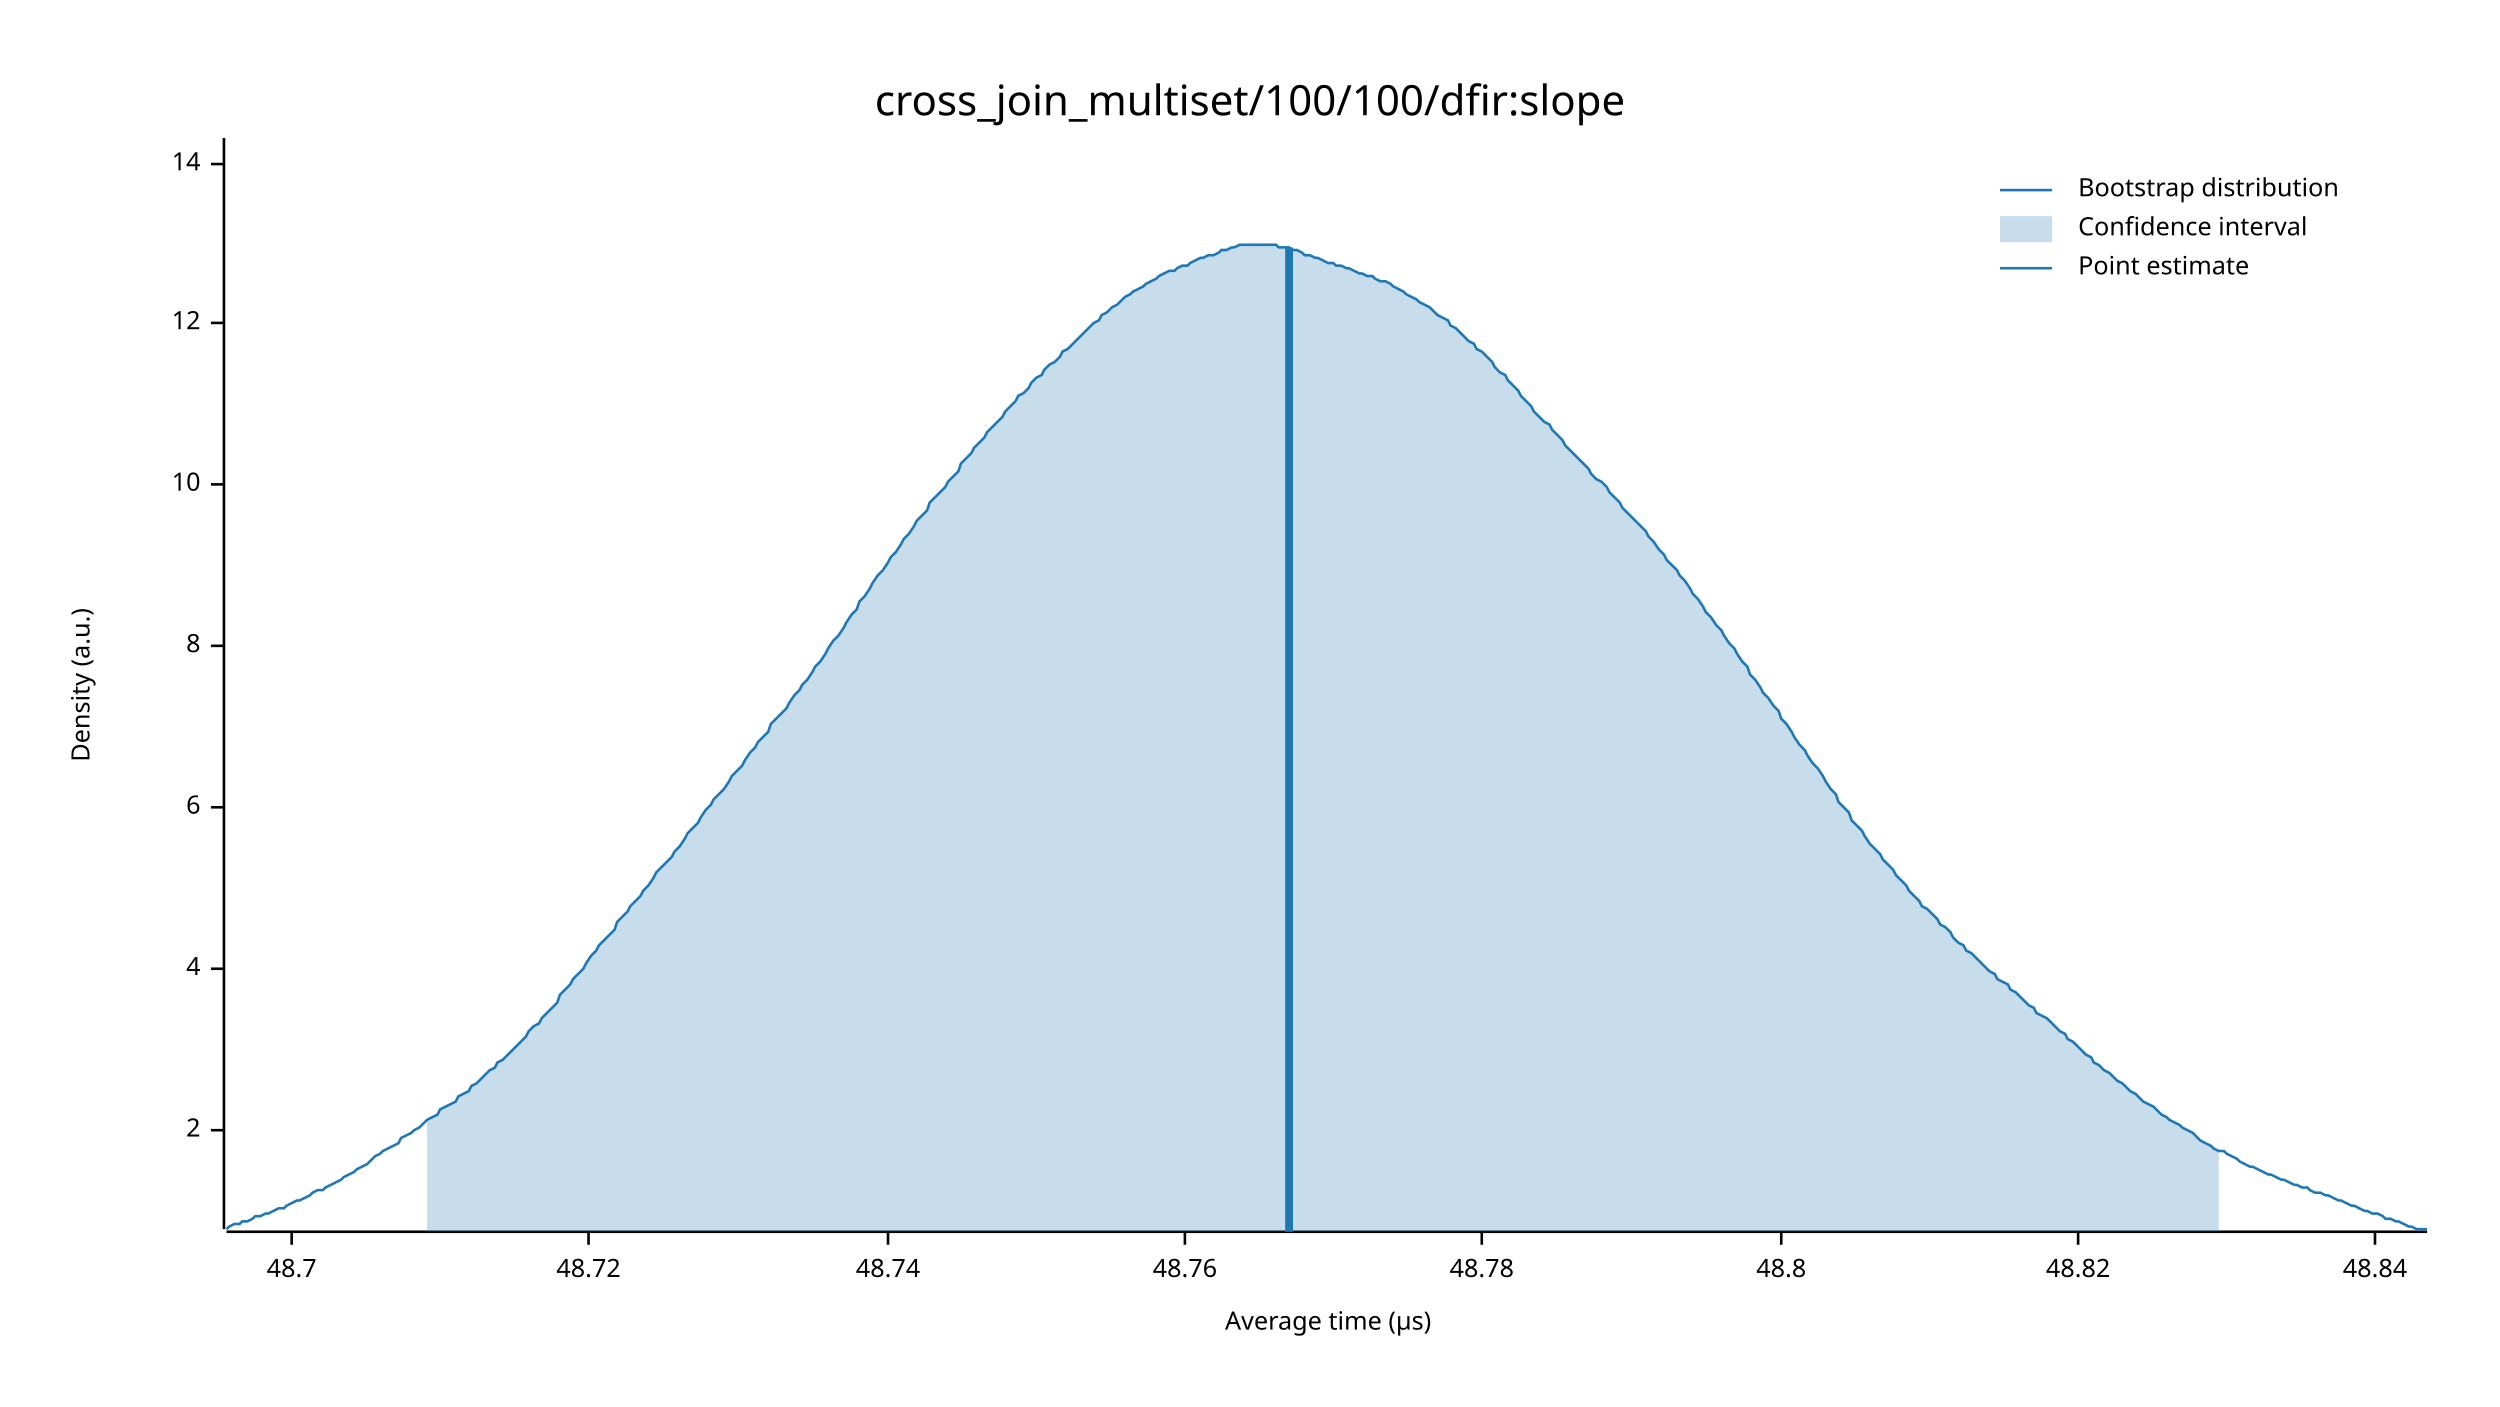
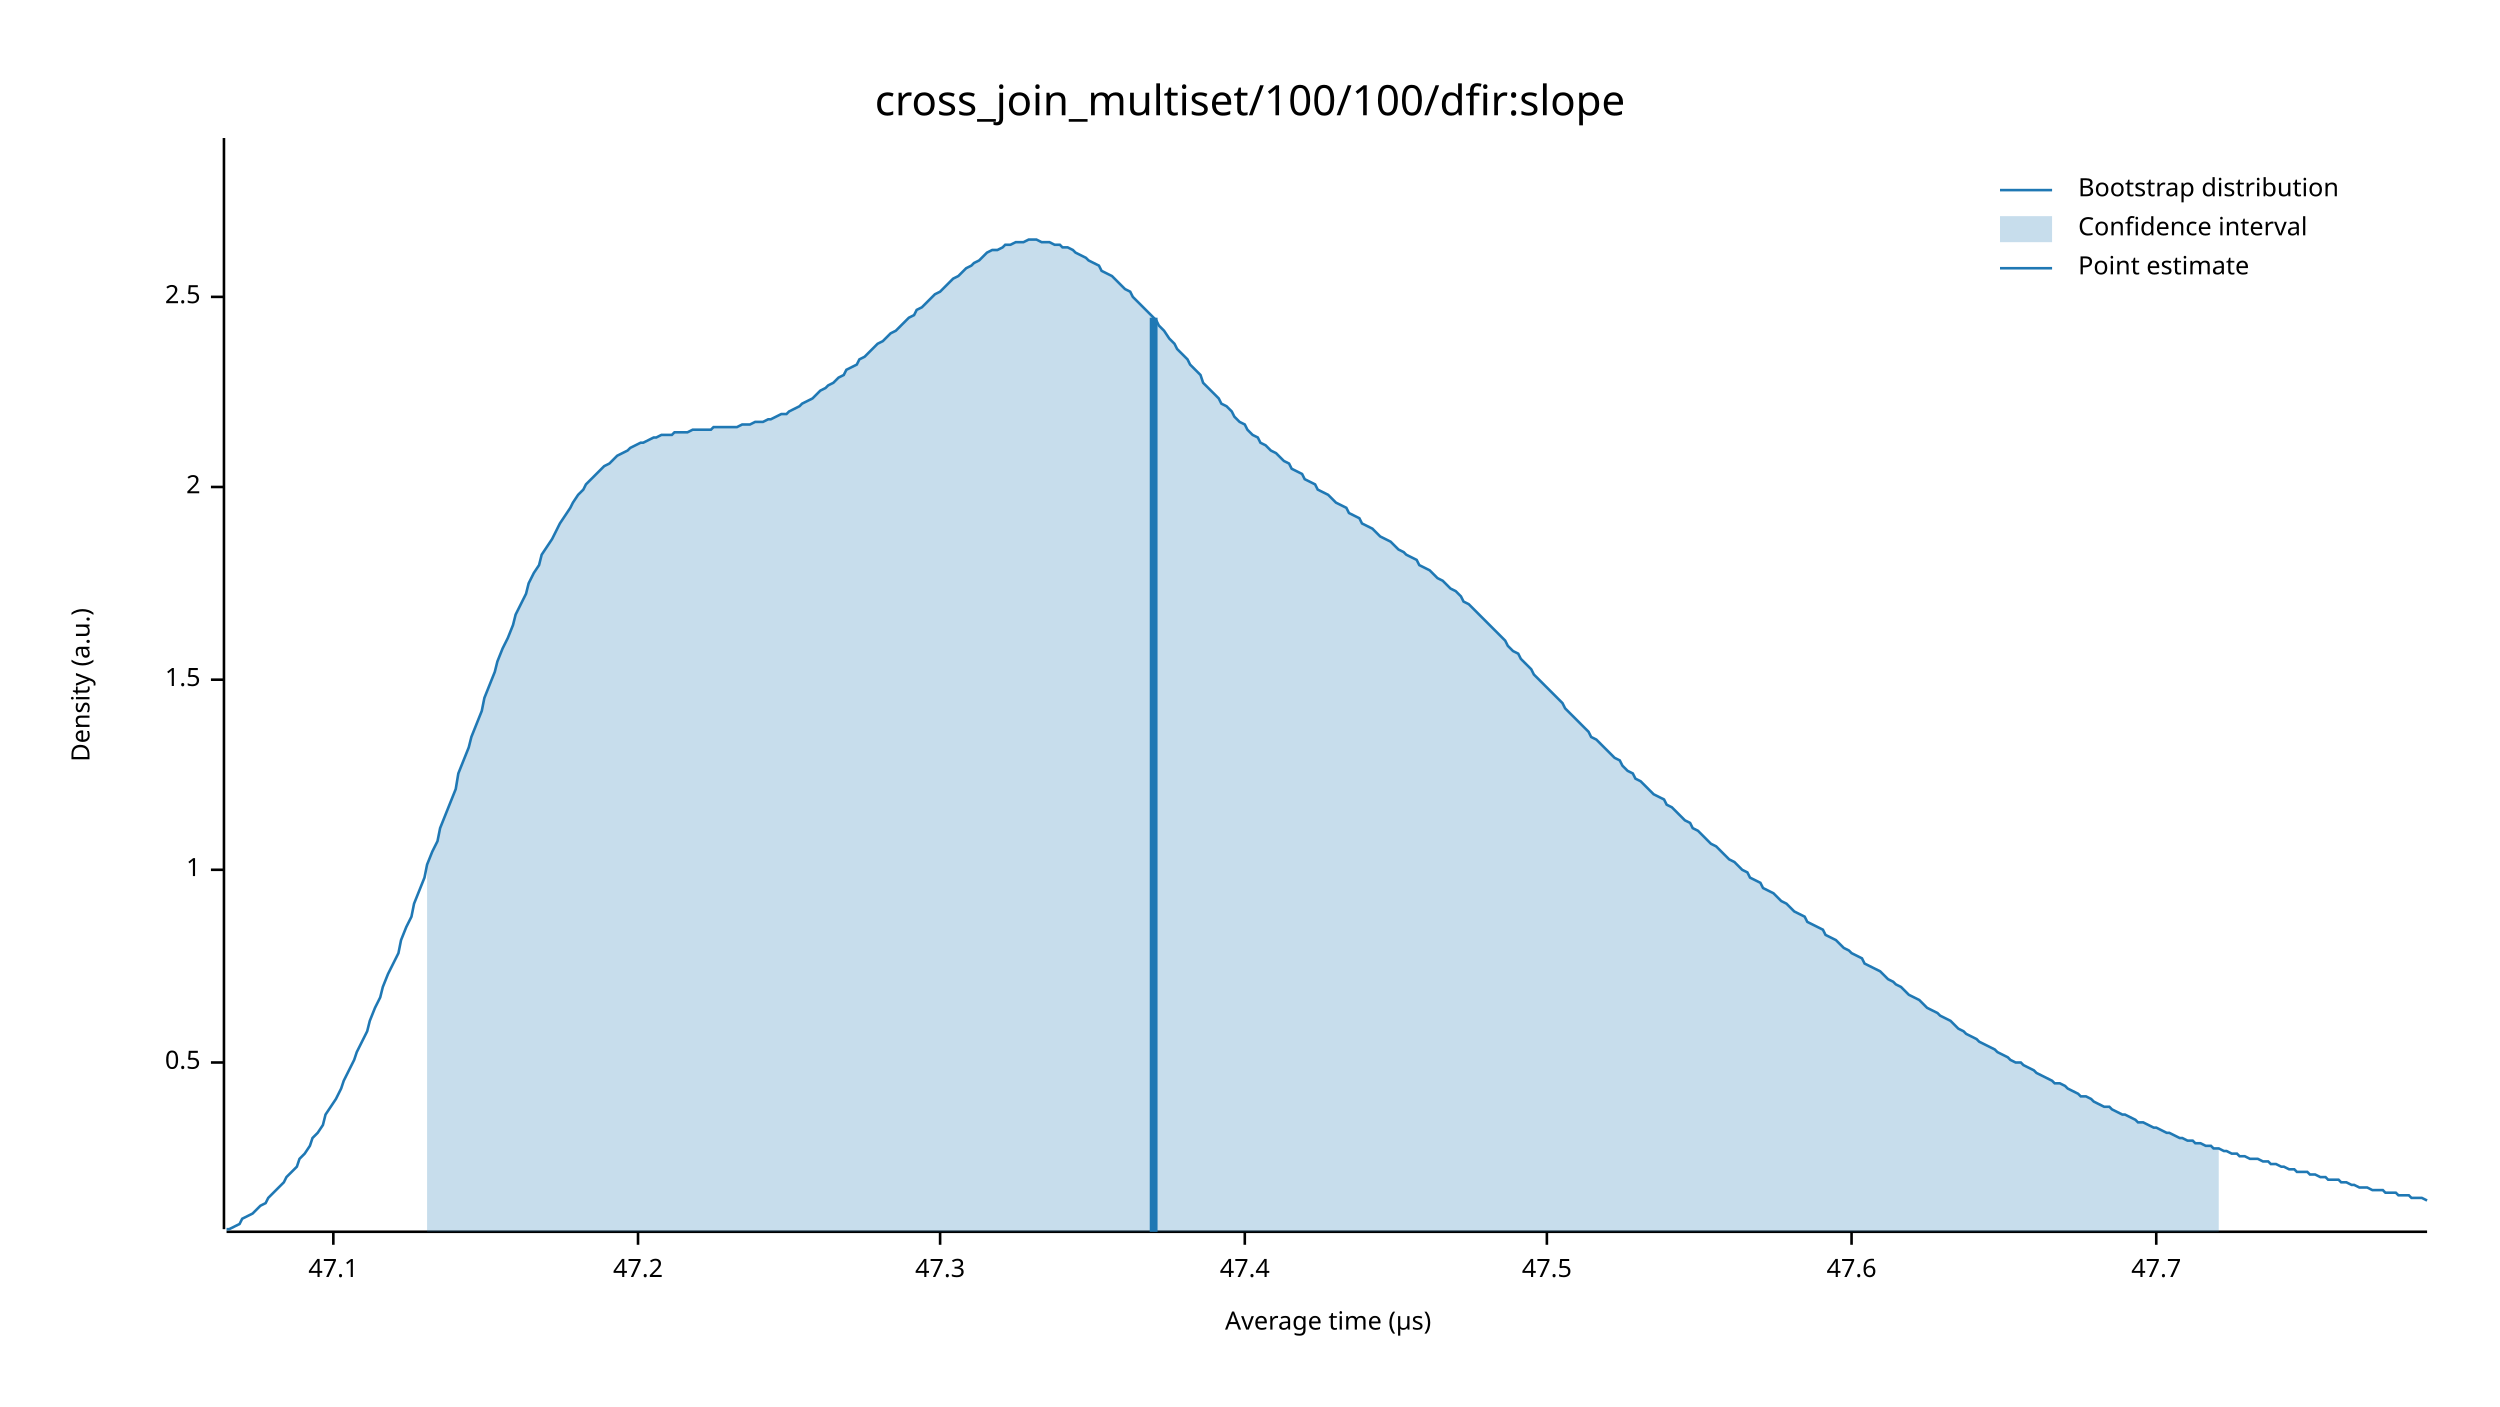
<svg xmlns="http://www.w3.org/2000/svg" width="960" height="540" viewBox="0 0 960 540">
  <text x="480" y="32" dy="0.76em" text-anchor="middle" font-family="sans-serif" font-size="16.129" opacity="1" fill="#000000">
cross_join_multiset/100/100/dfir:slope
</text>
  <text x="27" y="263" dy="0.76em" text-anchor="middle" font-family="sans-serif" font-size="9.677" opacity="1" fill="#000000" transform="rotate(270, 27, 263)">
Density (a.u.)
</text>
  <text x="510" y="513" dy="-0.5ex" text-anchor="middle" font-family="sans-serif" font-size="9.677" opacity="1" fill="#000000">
Average time (µs)
</text>
  <polyline fill="none" opacity="1" stroke="#000000" stroke-width="1" points="86,53 86,472 " />
-   <text x="77" y="434" dy="0.5ex" text-anchor="end" font-family="sans-serif" font-size="9.677" opacity="1" fill="#000000">
+   <text x="77" y="408" dy="0.5ex" text-anchor="end" font-family="sans-serif" font-size="9.677" opacity="1" fill="#000000">
+ 0.5
+ </text>
+   <polyline fill="none" opacity="1" stroke="#000000" stroke-width="1" points="81,408 86,408 " />
+   <text x="77" y="334" dy="0.5ex" text-anchor="end" font-family="sans-serif" font-size="9.677" opacity="1" fill="#000000">
+ 1
+ </text>
+   <polyline fill="none" opacity="1" stroke="#000000" stroke-width="1" points="81,334 86,334 " />
+   <text x="77" y="261" dy="0.5ex" text-anchor="end" font-family="sans-serif" font-size="9.677" opacity="1" fill="#000000">
+ 1.5
+ </text>
+   <polyline fill="none" opacity="1" stroke="#000000" stroke-width="1" points="81,261 86,261 " />
+   <text x="77" y="187" dy="0.5ex" text-anchor="end" font-family="sans-serif" font-size="9.677" opacity="1" fill="#000000">
2
</text>
-   <polyline fill="none" opacity="1" stroke="#000000" stroke-width="1" points="81,434 86,434 " />
-   <text x="77" y="372" dy="0.5ex" text-anchor="end" font-family="sans-serif" font-size="9.677" opacity="1" fill="#000000">
- 4
+   <polyline fill="none" opacity="1" stroke="#000000" stroke-width="1" points="81,187 86,187 " />
+   <text x="77" y="114" dy="0.5ex" text-anchor="end" font-family="sans-serif" font-size="9.677" opacity="1" fill="#000000">
+ 2.5
</text>
-   <polyline fill="none" opacity="1" stroke="#000000" stroke-width="1" points="81,372 86,372 " />
-   <text x="77" y="310" dy="0.5ex" text-anchor="end" font-family="sans-serif" font-size="9.677" opacity="1" fill="#000000">
- 6
+   <polyline fill="none" opacity="1" stroke="#000000" stroke-width="1" points="81,114 86,114 " />
+   <polyline fill="none" opacity="1" stroke="#000000" stroke-width="1" points="87,473 932,473 " />
+   <text x="128" y="483" dy="0.76em" text-anchor="middle" font-family="sans-serif" font-size="9.677" opacity="1" fill="#000000">
+ 47.1
</text>
-   <polyline fill="none" opacity="1" stroke="#000000" stroke-width="1" points="81,310 86,310 " />
-   <text x="77" y="248" dy="0.5ex" text-anchor="end" font-family="sans-serif" font-size="9.677" opacity="1" fill="#000000">
- 8
+   <polyline fill="none" opacity="1" stroke="#000000" stroke-width="1" points="128,473 128,478 " />
+   <text x="245" y="483" dy="0.76em" text-anchor="middle" font-family="sans-serif" font-size="9.677" opacity="1" fill="#000000">
+ 47.2
</text>
-   <polyline fill="none" opacity="1" stroke="#000000" stroke-width="1" points="81,248 86,248 " />
-   <text x="77" y="186" dy="0.5ex" text-anchor="end" font-family="sans-serif" font-size="9.677" opacity="1" fill="#000000">
- 10
+   <polyline fill="none" opacity="1" stroke="#000000" stroke-width="1" points="245,473 245,478 " />
+   <text x="361" y="483" dy="0.76em" text-anchor="middle" font-family="sans-serif" font-size="9.677" opacity="1" fill="#000000">
+ 47.3
</text>
-   <polyline fill="none" opacity="1" stroke="#000000" stroke-width="1" points="81,186 86,186 " />
-   <text x="77" y="124" dy="0.5ex" text-anchor="end" font-family="sans-serif" font-size="9.677" opacity="1" fill="#000000">
- 12
+   <polyline fill="none" opacity="1" stroke="#000000" stroke-width="1" points="361,473 361,478 " />
+   <text x="478" y="483" dy="0.76em" text-anchor="middle" font-family="sans-serif" font-size="9.677" opacity="1" fill="#000000">
+ 47.4
</text>
-   <polyline fill="none" opacity="1" stroke="#000000" stroke-width="1" points="81,124 86,124 " />
-   <text x="77" y="63" dy="0.5ex" text-anchor="end" font-family="sans-serif" font-size="9.677" opacity="1" fill="#000000">
- 14
+   <polyline fill="none" opacity="1" stroke="#000000" stroke-width="1" points="478,473 478,478 " />
+   <text x="594" y="483" dy="0.76em" text-anchor="middle" font-family="sans-serif" font-size="9.677" opacity="1" fill="#000000">
+ 47.5
</text>
-   <polyline fill="none" opacity="1" stroke="#000000" stroke-width="1" points="81,63 86,63 " />
-   <polyline fill="none" opacity="1" stroke="#000000" stroke-width="1" points="87,473 932,473 " />
-   <text x="112" y="483" dy="0.76em" text-anchor="middle" font-family="sans-serif" font-size="9.677" opacity="1" fill="#000000">
- 48.7
+   <polyline fill="none" opacity="1" stroke="#000000" stroke-width="1" points="594,473 594,478 " />
+   <text x="711" y="483" dy="0.76em" text-anchor="middle" font-family="sans-serif" font-size="9.677" opacity="1" fill="#000000">
+ 47.6
</text>
-   <polyline fill="none" opacity="1" stroke="#000000" stroke-width="1" points="112,473 112,478 " />
-   <text x="226" y="483" dy="0.76em" text-anchor="middle" font-family="sans-serif" font-size="9.677" opacity="1" fill="#000000">
- 48.72
+   <polyline fill="none" opacity="1" stroke="#000000" stroke-width="1" points="711,473 711,478 " />
+   <text x="828" y="483" dy="0.76em" text-anchor="middle" font-family="sans-serif" font-size="9.677" opacity="1" fill="#000000">
+ 47.7
</text>
-   <polyline fill="none" opacity="1" stroke="#000000" stroke-width="1" points="226,473 226,478 " />
-   <text x="341" y="483" dy="0.76em" text-anchor="middle" font-family="sans-serif" font-size="9.677" opacity="1" fill="#000000">
- 48.74
- </text>
-   <polyline fill="none" opacity="1" stroke="#000000" stroke-width="1" points="341,473 341,478 " />
-   <text x="455" y="483" dy="0.76em" text-anchor="middle" font-family="sans-serif" font-size="9.677" opacity="1" fill="#000000">
- 48.76
- </text>
-   <polyline fill="none" opacity="1" stroke="#000000" stroke-width="1" points="455,473 455,478 " />
-   <text x="569" y="483" dy="0.76em" text-anchor="middle" font-family="sans-serif" font-size="9.677" opacity="1" fill="#000000">
- 48.78
- </text>
-   <polyline fill="none" opacity="1" stroke="#000000" stroke-width="1" points="569,473 569,478 " />
-   <text x="684" y="483" dy="0.76em" text-anchor="middle" font-family="sans-serif" font-size="9.677" opacity="1" fill="#000000">
- 48.8
- </text>
-   <polyline fill="none" opacity="1" stroke="#000000" stroke-width="1" points="684,473 684,478 " />
-   <text x="798" y="483" dy="0.76em" text-anchor="middle" font-family="sans-serif" font-size="9.677" opacity="1" fill="#000000">
- 48.82
- </text>
-   <polyline fill="none" opacity="1" stroke="#000000" stroke-width="1" points="798,473 798,478 " />
-   <text x="912" y="483" dy="0.76em" text-anchor="middle" font-family="sans-serif" font-size="9.677" opacity="1" fill="#000000">
- 48.84
- </text>
-   <polyline fill="none" opacity="1" stroke="#000000" stroke-width="1" points="912,473 912,478 " />
-   <polyline fill="none" opacity="1" stroke="#1F78B4" stroke-width="1" points="87,472 88,471 90,470 92,470 93,469 95,469 97,468 98,467 100,467 102,466 103,466 105,465 107,464 109,464 110,463 112,462 114,461 115,461 117,460 119,459 120,458 122,457 124,457 125,456 127,455 129,454 131,453 132,452 134,451 136,450 137,449 139,448 141,447 142,446 144,444 146,443 147,442 149,441 151,440 153,439 154,437 156,436 158,435 159,434 161,433 163,431 164,430 166,429 168,428 169,426 171,425 173,424 175,423 176,421 178,420 180,419 181,417 183,416 185,414 186,413 188,411 190,410 191,408 193,407 195,405 197,403 198,402 200,400 202,398 203,396 205,394 207,393 208,391 210,389 212,387 214,385 215,382 217,380 219,378 220,376 222,374 224,372 225,370 227,367 229,365 230,363 232,361 234,359 236,357 237,354 239,352 241,350 242,348 244,346 246,344 247,342 249,340 251,337 252,335 254,333 256,331 258,329 259,327 261,325 263,322 264,320 266,318 268,316 269,314 271,311 273,309 274,307 276,305 278,303 280,300 281,298 283,296 285,294 286,292 288,289 290,287 291,285 293,283 295,281 296,278 298,276 300,274 302,272 303,270 305,267 307,265 308,263 310,261 312,258 313,256 315,254 317,251 318,249 320,246 322,244 324,241 325,239 327,236 329,234 330,231 332,229 334,226 335,224 337,221 339,219 341,216 342,214 344,212 346,209 347,207 349,205 351,202 352,200 354,198 356,196 357,193 359,191 361,189 363,187 364,185 366,183 368,181 369,178 371,176 373,174 374,172 376,170 378,168 379,166 381,164 383,162 385,160 386,158 388,156 390,154 391,152 393,151 395,149 396,147 398,145 400,144 401,142 403,140 405,139 407,137 408,135 410,134 412,132 413,131 415,129 417,127 418,126 420,124 422,123 423,121 425,120 427,118 429,117 430,116 432,114 434,113 435,112 437,111 439,110 440,109 442,108 444,107 445,106 447,105 449,104 451,104 452,103 454,102 456,102 457,101 459,100 461,99 462,99 464,98 466,98 468,97 469,96 471,96 473,95 474,95 476,94 478,94 479,94 481,94 483,94 484,94 486,94 488,94 490,94 491,95 493,95 495,95 496,96 498,96 500,97 501,98 503,98 505,99 506,99 508,100 510,101 512,101 513,102 515,102 517,103 518,103 520,104 522,105 523,105 525,106 527,106 528,107 530,108 532,108 534,109 535,110 537,111 539,112 540,113 542,114 544,115 545,116 547,117 549,118 550,119 552,121 554,122 556,123 557,125 559,126 561,128 562,129 564,131 566,132 567,134 569,135 571,137 573,139 574,141 576,143 578,144 579,146 581,148 583,150 584,152 586,154 588,156 589,158 591,160 593,162 595,163 596,165 598,167 600,169 601,171 603,173 605,175 606,176 608,178 610,180 611,182 613,184 615,185 617,187 618,189 620,191 622,193 623,195 625,197 627,199 628,200 630,202 632,204 633,206 635,208 637,211 639,213 640,215 642,217 644,219 645,221 647,223 649,226 650,228 652,230 654,233 655,235 657,237 659,240 661,242 662,244 664,247 666,249 667,251 669,254 671,256 672,259 674,261 676,264 677,266 679,268 681,271 683,273 684,276 686,278 688,281 689,283 691,286 693,288 694,290 696,293 698,295 700,298 701,300 703,303 705,305 706,308 708,310 710,312 711,315 713,317 715,319 716,321 718,324 720,326 722,328 723,330 725,332 727,334 728,336 730,338 732,340 733,342 735,344 737,346 738,348 740,349 742,351 744,353 745,355 747,356 749,358 750,360 752,362 754,363 755,365 757,366 759,368 760,369 762,371 764,373 766,374 767,376 769,377 771,378 772,380 774,381 776,383 777,384 779,386 781,387 782,389 784,390 786,391 788,393 789,394 791,396 793,397 794,399 796,400 798,402 799,403 801,405 803,406 804,408 806,409 808,411 810,412 811,413 813,415 815,416 816,417 818,419 820,420 821,421 823,423 825,424 827,425 828,426 830,428 832,429 833,430 835,431 837,432 838,433 840,434 842,435 843,436 845,438 847,439 849,440 850,441 852,442 854,442 855,443 857,444 859,445 860,446 862,447 864,448 865,448 867,449 869,450 871,451 872,451 874,452 876,453 877,453 879,454 881,455 882,455 884,456 886,456 887,457 889,458 891,458 893,459 894,459 896,460 898,461 899,461 901,462 903,463 904,463 906,464 908,465 909,465 911,466 913,466 915,467 916,468 918,468 920,469 921,469 923,470 925,471 926,471 928,472 930,472 932,472 " />
-   <polygon opacity="0.25" fill="#1F78B4" points="164,430 166,429 168,428 169,426 171,425 173,424 175,423 176,421 178,420 180,419 181,417 183,416 185,414 186,413 188,411 190,410 191,408 193,407 195,405 197,403 198,402 200,400 202,398 203,396 205,394 207,393 208,391 210,389 212,387 214,385 215,382 217,380 219,378 220,376 222,374 224,372 225,370 227,367 229,365 230,363 232,361 234,359 236,357 237,354 239,352 241,350 242,348 244,346 246,344 247,342 249,340 251,337 252,335 254,333 256,331 258,329 259,327 261,325 263,322 264,320 266,318 268,316 269,314 271,311 273,309 274,307 276,305 278,303 280,300 281,298 283,296 285,294 286,292 288,289 290,287 291,285 293,283 295,281 296,278 298,276 300,274 302,272 303,270 305,267 307,265 308,263 310,261 312,258 313,256 315,254 317,251 318,249 320,246 322,244 324,241 325,239 327,236 329,234 330,231 332,229 334,226 335,224 337,221 339,219 341,216 342,214 344,212 346,209 347,207 349,205 351,202 352,200 354,198 356,196 357,193 359,191 361,189 363,187 364,185 366,183 368,181 369,178 371,176 373,174 374,172 376,170 378,168 379,166 381,164 383,162 385,160 386,158 388,156 390,154 391,152 393,151 395,149 396,147 398,145 400,144 401,142 403,140 405,139 407,137 408,135 410,134 412,132 413,131 415,129 417,127 418,126 420,124 422,123 423,121 425,120 427,118 429,117 430,116 432,114 434,113 435,112 437,111 439,110 440,109 442,108 444,107 445,106 447,105 449,104 451,104 452,103 454,102 456,102 457,101 459,100 461,99 462,99 464,98 466,98 468,97 469,96 471,96 473,95 474,95 476,94 478,94 479,94 481,94 483,94 484,94 486,94 488,94 490,94 491,95 493,95 495,95 496,96 498,96 500,97 501,98 503,98 505,99 506,99 508,100 510,101 512,101 513,102 515,102 517,103 518,103 520,104 522,105 523,105 525,106 527,106 528,107 530,108 532,108 534,109 535,110 537,111 539,112 540,113 542,114 544,115 545,116 547,117 549,118 550,119 552,121 554,122 556,123 557,125 559,126 561,128 562,129 564,131 566,132 567,134 569,135 571,137 573,139 574,141 576,143 578,144 579,146 581,148 583,150 584,152 586,154 588,156 589,158 591,160 593,162 595,163 596,165 598,167 600,169 601,171 603,173 605,175 606,176 608,178 610,180 611,182 613,184 615,185 617,187 618,189 620,191 622,193 623,195 625,197 627,199 628,200 630,202 632,204 633,206 635,208 637,211 639,213 640,215 642,217 644,219 645,221 647,223 649,226 650,228 652,230 654,233 655,235 657,237 659,240 661,242 662,244 664,247 666,249 667,251 669,254 671,256 672,259 674,261 676,264 677,266 679,268 681,271 683,273 684,276 686,278 688,281 689,283 691,286 693,288 694,290 696,293 698,295 700,298 701,300 703,303 705,305 706,308 708,310 710,312 711,315 713,317 715,319 716,321 718,324 720,326 722,328 723,330 725,332 727,334 728,336 730,338 732,340 733,342 735,344 737,346 738,348 740,349 742,351 744,353 745,355 747,356 749,358 750,360 752,362 754,363 755,365 757,366 759,368 760,369 762,371 764,373 766,374 767,376 769,377 771,378 772,380 774,381 776,383 777,384 779,386 781,387 782,389 784,390 786,391 788,393 789,394 791,396 793,397 794,399 796,400 798,402 799,403 801,405 803,406 804,408 806,409 808,411 810,412 811,413 813,415 815,416 816,417 818,419 820,420 821,421 823,423 825,424 827,425 828,426 830,428 832,429 833,430 835,431 837,432 838,433 840,434 842,435 843,436 845,438 847,439 849,440 850,441 852,442 852,473 164,473 " />
-   <polyline fill="none" opacity="1" stroke="#1F78B4" stroke-width="3" points="495,473 495,95 " />
+   <polyline fill="none" opacity="1" stroke="#000000" stroke-width="1" points="828,473 828,478 " />
+   <polyline fill="none" opacity="1" stroke="#1F78B4" stroke-width="1" points="87,472 88,472 90,471 92,470 93,468 95,467 97,466 98,465 100,463 102,462 103,460 105,458 107,456 109,454 110,452 112,450 114,448 115,445 117,443 119,440 120,437 122,435 124,432 125,428 127,425 129,422 131,418 132,415 134,411 136,407 137,404 139,400 141,396 142,392 144,387 146,383 147,379 149,374 151,370 153,366 154,361 156,356 158,352 159,347 161,342 163,337 164,332 166,327 168,323 169,318 171,313 173,308 175,303 176,297 178,292 180,287 181,283 183,278 185,273 186,268 188,263 190,258 191,254 193,249 195,245 197,240 198,236 200,232 202,228 203,224 205,220 207,217 208,213 210,210 212,207 214,203 215,201 217,198 219,195 220,193 222,190 224,188 225,186 227,184 229,182 230,181 232,179 234,178 236,176 237,175 239,174 241,173 242,172 244,171 246,170 247,170 249,169 251,168 252,168 254,167 256,167 258,167 259,166 261,166 263,166 264,166 266,165 268,165 269,165 271,165 273,165 274,164 276,164 278,164 280,164 281,164 283,164 285,163 286,163 288,163 290,162 291,162 293,162 295,161 296,161 298,160 300,159 302,159 303,158 305,157 307,156 308,155 310,154 312,153 313,152 315,150 317,149 318,148 320,147 322,145 324,144 325,142 327,141 329,140 330,138 332,137 334,135 335,134 337,132 339,131 341,129 342,128 344,127 346,125 347,124 349,122 351,121 352,119 354,118 356,116 357,115 359,113 361,112 363,110 364,109 366,107 368,106 369,105 371,103 373,102 374,101 376,100 378,98 379,97 381,96 383,96 385,95 386,94 388,94 390,93 391,93 393,93 395,92 396,92 398,92 400,93 401,93 403,93 405,94 407,94 408,95 410,95 412,96 413,97 415,98 417,99 418,100 420,101 422,102 423,104 425,105 427,106 429,108 430,109 432,111 434,112 435,114 437,116 439,118 440,119 442,121 444,123 445,125 447,127 449,130 451,132 452,134 454,136 456,138 457,140 459,142 461,144 462,147 464,149 466,151 468,153 469,155 471,156 473,158 474,160 476,162 478,163 479,165 481,167 483,168 484,170 486,171 488,173 490,174 491,175 493,177 495,178 496,180 498,181 500,182 501,184 503,185 505,186 506,188 508,189 510,190 512,192 513,193 515,194 517,195 518,197 520,198 522,199 523,201 525,202 527,203 528,204 530,206 532,207 534,208 535,209 537,211 539,212 540,213 542,214 544,215 545,217 547,218 549,219 550,220 552,222 554,223 556,225 557,226 559,227 561,229 562,231 564,232 566,234 567,235 569,237 571,239 573,241 574,242 576,244 578,246 579,248 581,250 583,251 584,253 586,255 588,257 589,259 591,261 593,263 595,265 596,266 598,268 600,270 601,272 603,274 605,276 606,277 608,279 610,281 611,283 613,284 615,286 617,288 618,289 620,291 622,292 623,294 625,296 627,297 628,299 630,300 632,302 633,303 635,305 637,306 639,307 640,309 642,310 644,312 645,313 647,315 649,316 650,318 652,319 654,321 655,322 657,324 659,325 661,327 662,328 664,330 666,331 667,332 669,334 671,335 672,337 674,338 676,339 677,341 679,342 681,343 683,345 684,346 686,347 688,349 689,350 691,351 693,352 694,354 696,355 698,356 700,357 701,359 703,360 705,361 706,362 708,364 710,365 711,366 713,367 715,368 716,370 718,371 720,372 722,373 723,374 725,376 727,377 728,378 730,379 732,381 733,382 735,383 737,384 738,385 740,387 742,388 744,389 745,390 747,391 749,392 750,393 752,395 754,396 755,397 757,398 759,399 760,400 762,401 764,402 766,403 767,404 769,405 771,406 772,407 774,408 776,408 777,409 779,410 781,411 782,412 784,413 786,414 788,415 789,416 791,416 793,417 794,418 796,419 798,420 799,421 801,421 803,422 804,423 806,424 808,425 810,425 811,426 813,427 815,428 816,428 818,429 820,430 821,431 823,431 825,432 827,433 828,433 830,434 832,435 833,435 835,436 837,437 838,437 840,438 842,438 843,439 845,439 847,440 849,440 850,441 852,441 854,442 855,442 857,443 859,443 860,444 862,444 864,445 865,445 867,445 869,446 871,446 872,447 874,447 876,448 877,448 879,449 881,449 882,450 884,450 886,450 887,451 889,451 891,452 893,452 894,453 896,453 898,453 899,454 901,454 903,455 904,455 906,456 908,456 909,456 911,457 913,457 915,457 916,458 918,458 920,458 921,459 923,459 925,459 926,460 928,460 930,460 932,461 " />
+   <polygon opacity="0.25" fill="#1F78B4" points="164,332 166,327 168,323 169,318 171,313 173,308 175,303 176,297 178,292 180,287 181,283 183,278 185,273 186,268 188,263 190,258 191,254 193,249 195,245 197,240 198,236 200,232 202,228 203,224 205,220 207,217 208,213 210,210 212,207 214,203 215,201 217,198 219,195 220,193 222,190 224,188 225,186 227,184 229,182 230,181 232,179 234,178 236,176 237,175 239,174 241,173 242,172 244,171 246,170 247,170 249,169 251,168 252,168 254,167 256,167 258,167 259,166 261,166 263,166 264,166 266,165 268,165 269,165 271,165 273,165 274,164 276,164 278,164 280,164 281,164 283,164 285,163 286,163 288,163 290,162 291,162 293,162 295,161 296,161 298,160 300,159 302,159 303,158 305,157 307,156 308,155 310,154 312,153 313,152 315,150 317,149 318,148 320,147 322,145 324,144 325,142 327,141 329,140 330,138 332,137 334,135 335,134 337,132 339,131 341,129 342,128 344,127 346,125 347,124 349,122 351,121 352,119 354,118 356,116 357,115 359,113 361,112 363,110 364,109 366,107 368,106 369,105 371,103 373,102 374,101 376,100 378,98 379,97 381,96 383,96 385,95 386,94 388,94 390,93 391,93 393,93 395,92 396,92 398,92 400,93 401,93 403,93 405,94 407,94 408,95 410,95 412,96 413,97 415,98 417,99 418,100 420,101 422,102 423,104 425,105 427,106 429,108 430,109 432,111 434,112 435,114 437,116 439,118 440,119 442,121 444,123 445,125 447,127 449,130 451,132 452,134 454,136 456,138 457,140 459,142 461,144 462,147 464,149 466,151 468,153 469,155 471,156 473,158 474,160 476,162 478,163 479,165 481,167 483,168 484,170 486,171 488,173 490,174 491,175 493,177 495,178 496,180 498,181 500,182 501,184 503,185 505,186 506,188 508,189 510,190 512,192 513,193 515,194 517,195 518,197 520,198 522,199 523,201 525,202 527,203 528,204 530,206 532,207 534,208 535,209 537,211 539,212 540,213 542,214 544,215 545,217 547,218 549,219 550,220 552,222 554,223 556,225 557,226 559,227 561,229 562,231 564,232 566,234 567,235 569,237 571,239 573,241 574,242 576,244 578,246 579,248 581,250 583,251 584,253 586,255 588,257 589,259 591,261 593,263 595,265 596,266 598,268 600,270 601,272 603,274 605,276 606,277 608,279 610,281 611,283 613,284 615,286 617,288 618,289 620,291 622,292 623,294 625,296 627,297 628,299 630,300 632,302 633,303 635,305 637,306 639,307 640,309 642,310 644,312 645,313 647,315 649,316 650,318 652,319 654,321 655,322 657,324 659,325 661,327 662,328 664,330 666,331 667,332 669,334 671,335 672,337 674,338 676,339 677,341 679,342 681,343 683,345 684,346 686,347 688,349 689,350 691,351 693,352 694,354 696,355 698,356 700,357 701,359 703,360 705,361 706,362 708,364 710,365 711,366 713,367 715,368 716,370 718,371 720,372 722,373 723,374 725,376 727,377 728,378 730,379 732,381 733,382 735,383 737,384 738,385 740,387 742,388 744,389 745,390 747,391 749,392 750,393 752,395 754,396 755,397 757,398 759,399 760,400 762,401 764,402 766,403 767,404 769,405 771,406 772,407 774,408 776,408 777,409 779,410 781,411 782,412 784,413 786,414 788,415 789,416 791,416 793,417 794,418 796,419 798,420 799,421 801,421 803,422 804,423 806,424 808,425 810,425 811,426 813,427 815,428 816,428 818,429 820,430 821,431 823,431 825,432 827,433 828,433 830,434 832,435 833,435 835,436 837,437 838,437 840,438 842,438 843,439 845,439 847,440 849,440 850,441 852,441 852,473 164,473 " />
+   <polyline fill="none" opacity="1" stroke="#1F78B4" stroke-width="3" points="443,473 443,122 " />
  <text x="798" y="68" dy="0.76em" text-anchor="start" font-family="sans-serif" font-size="9.677" opacity="1" fill="#000000">
Bootstrap distribution
</text>
  <text x="798" y="83" dy="0.76em" text-anchor="start" font-family="sans-serif" font-size="9.677" opacity="1" fill="#000000">
Confidence interval
</text>
  <text x="798" y="98" dy="0.76em" text-anchor="start" font-family="sans-serif" font-size="9.677" opacity="1" fill="#000000">
Point estimate
</text>
  <polyline fill="none" opacity="1" stroke="#1F78B4" stroke-width="1" points="768,73 788,73 " />
  <rect x="768" y="83" width="20" height="10" opacity="0.25" fill="#1F78B4" stroke="none" />
  <polyline fill="none" opacity="1" stroke="#1F78B4" stroke-width="1" points="768,103 788,103 " />
</svg>
